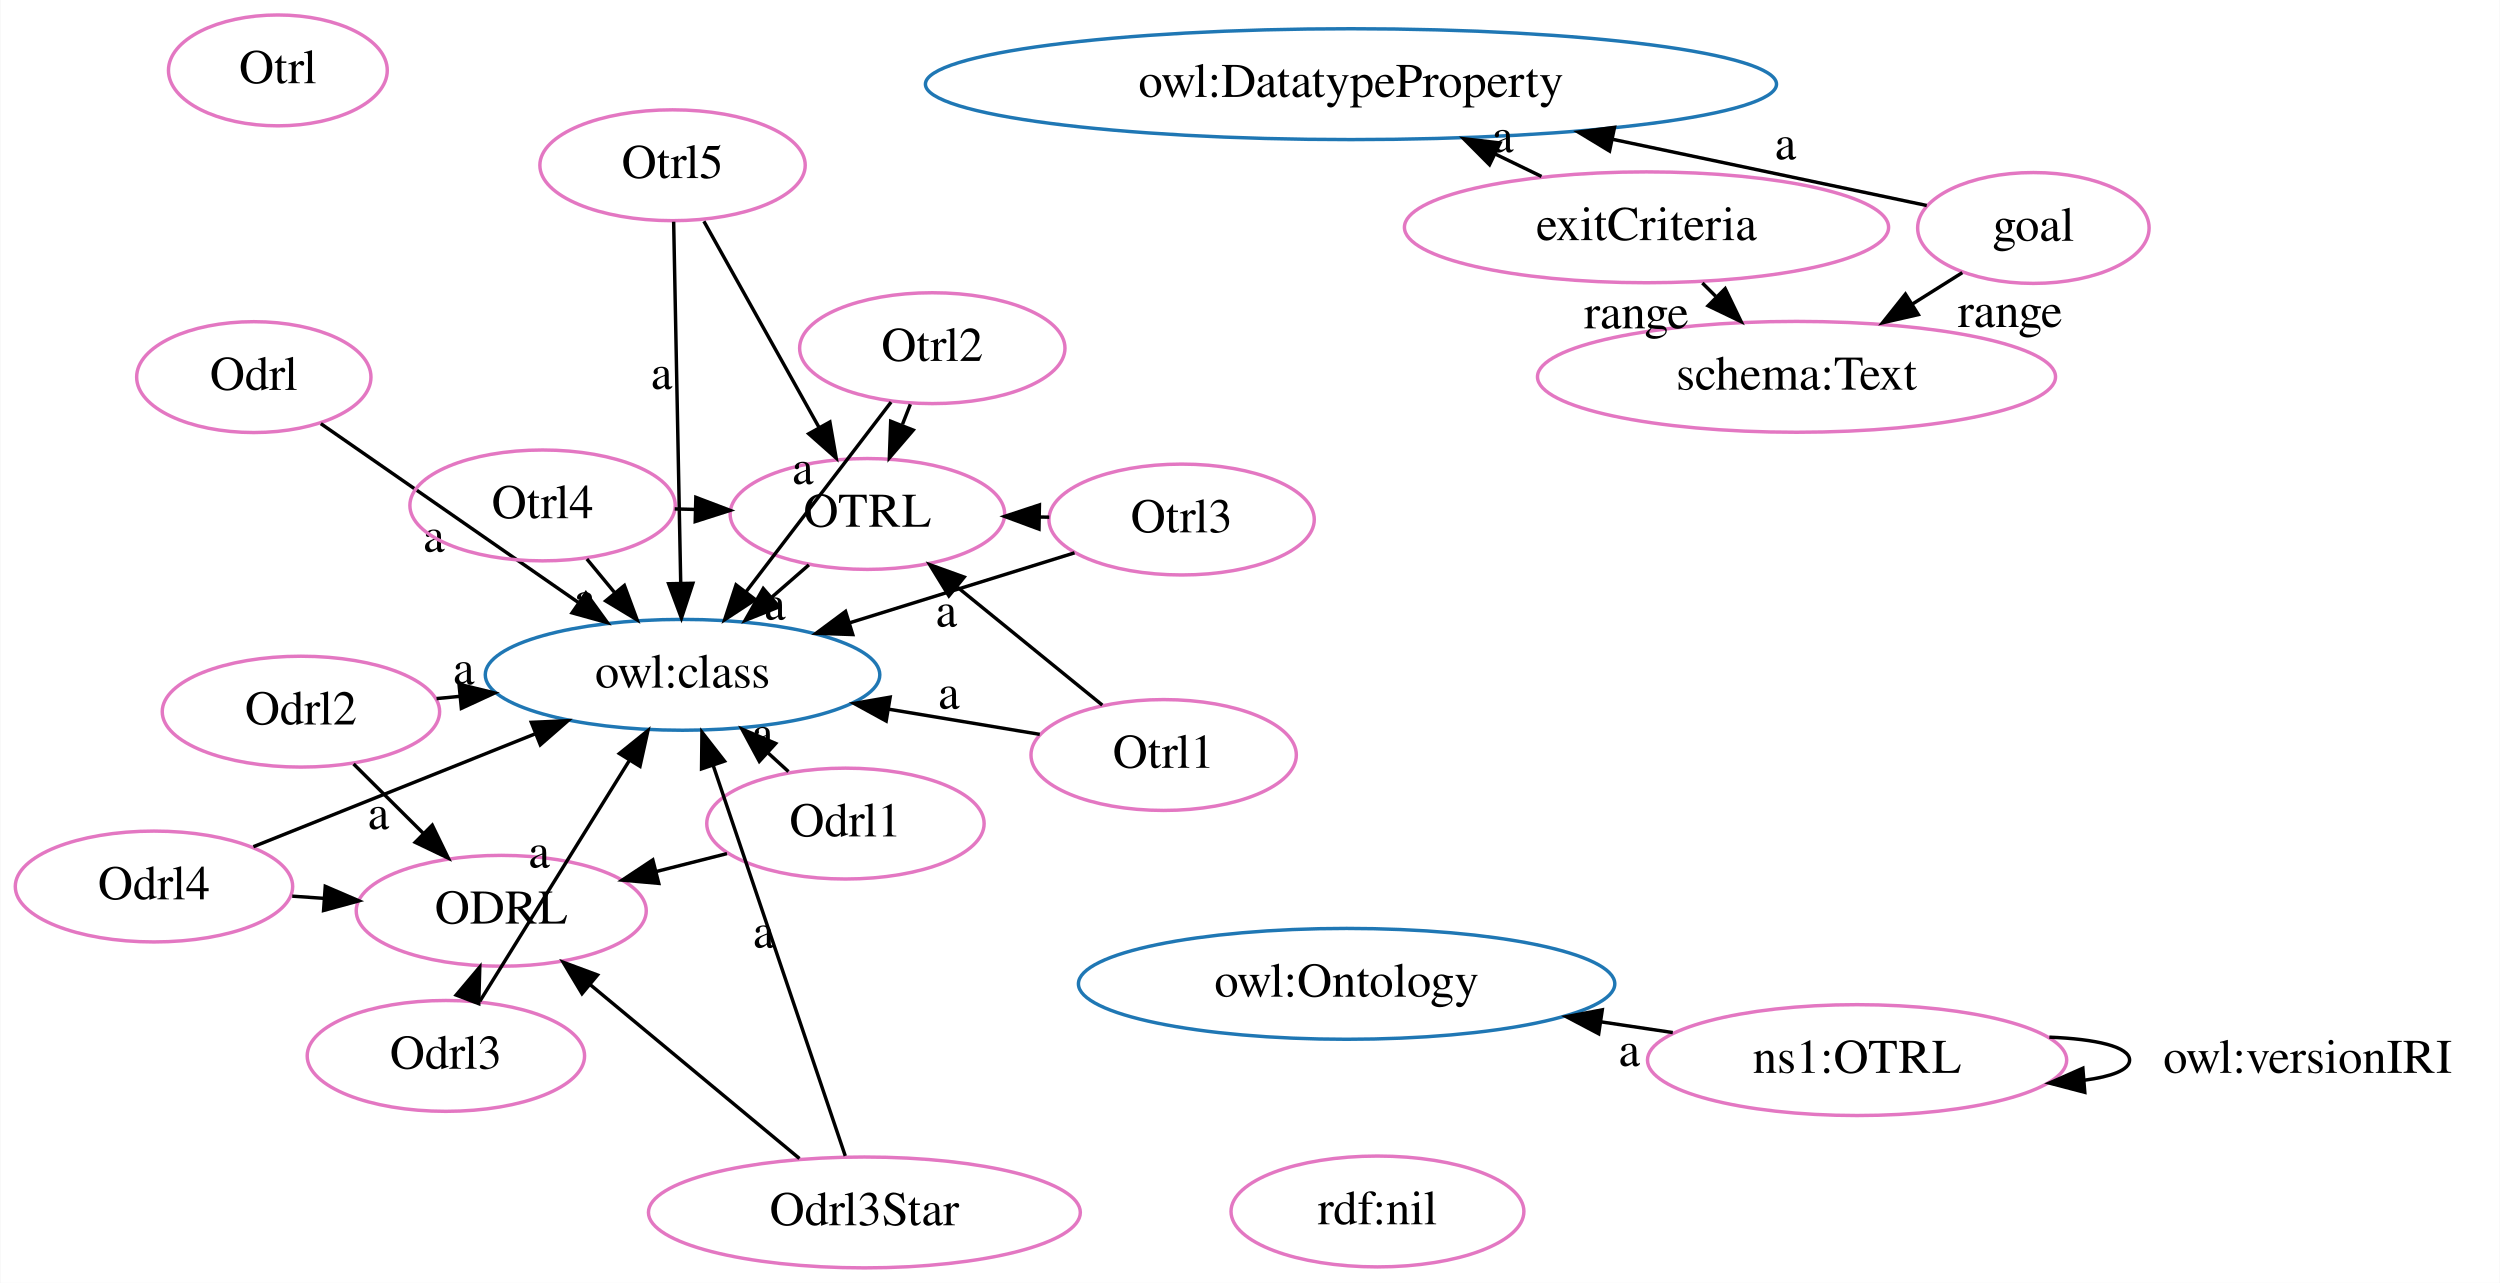
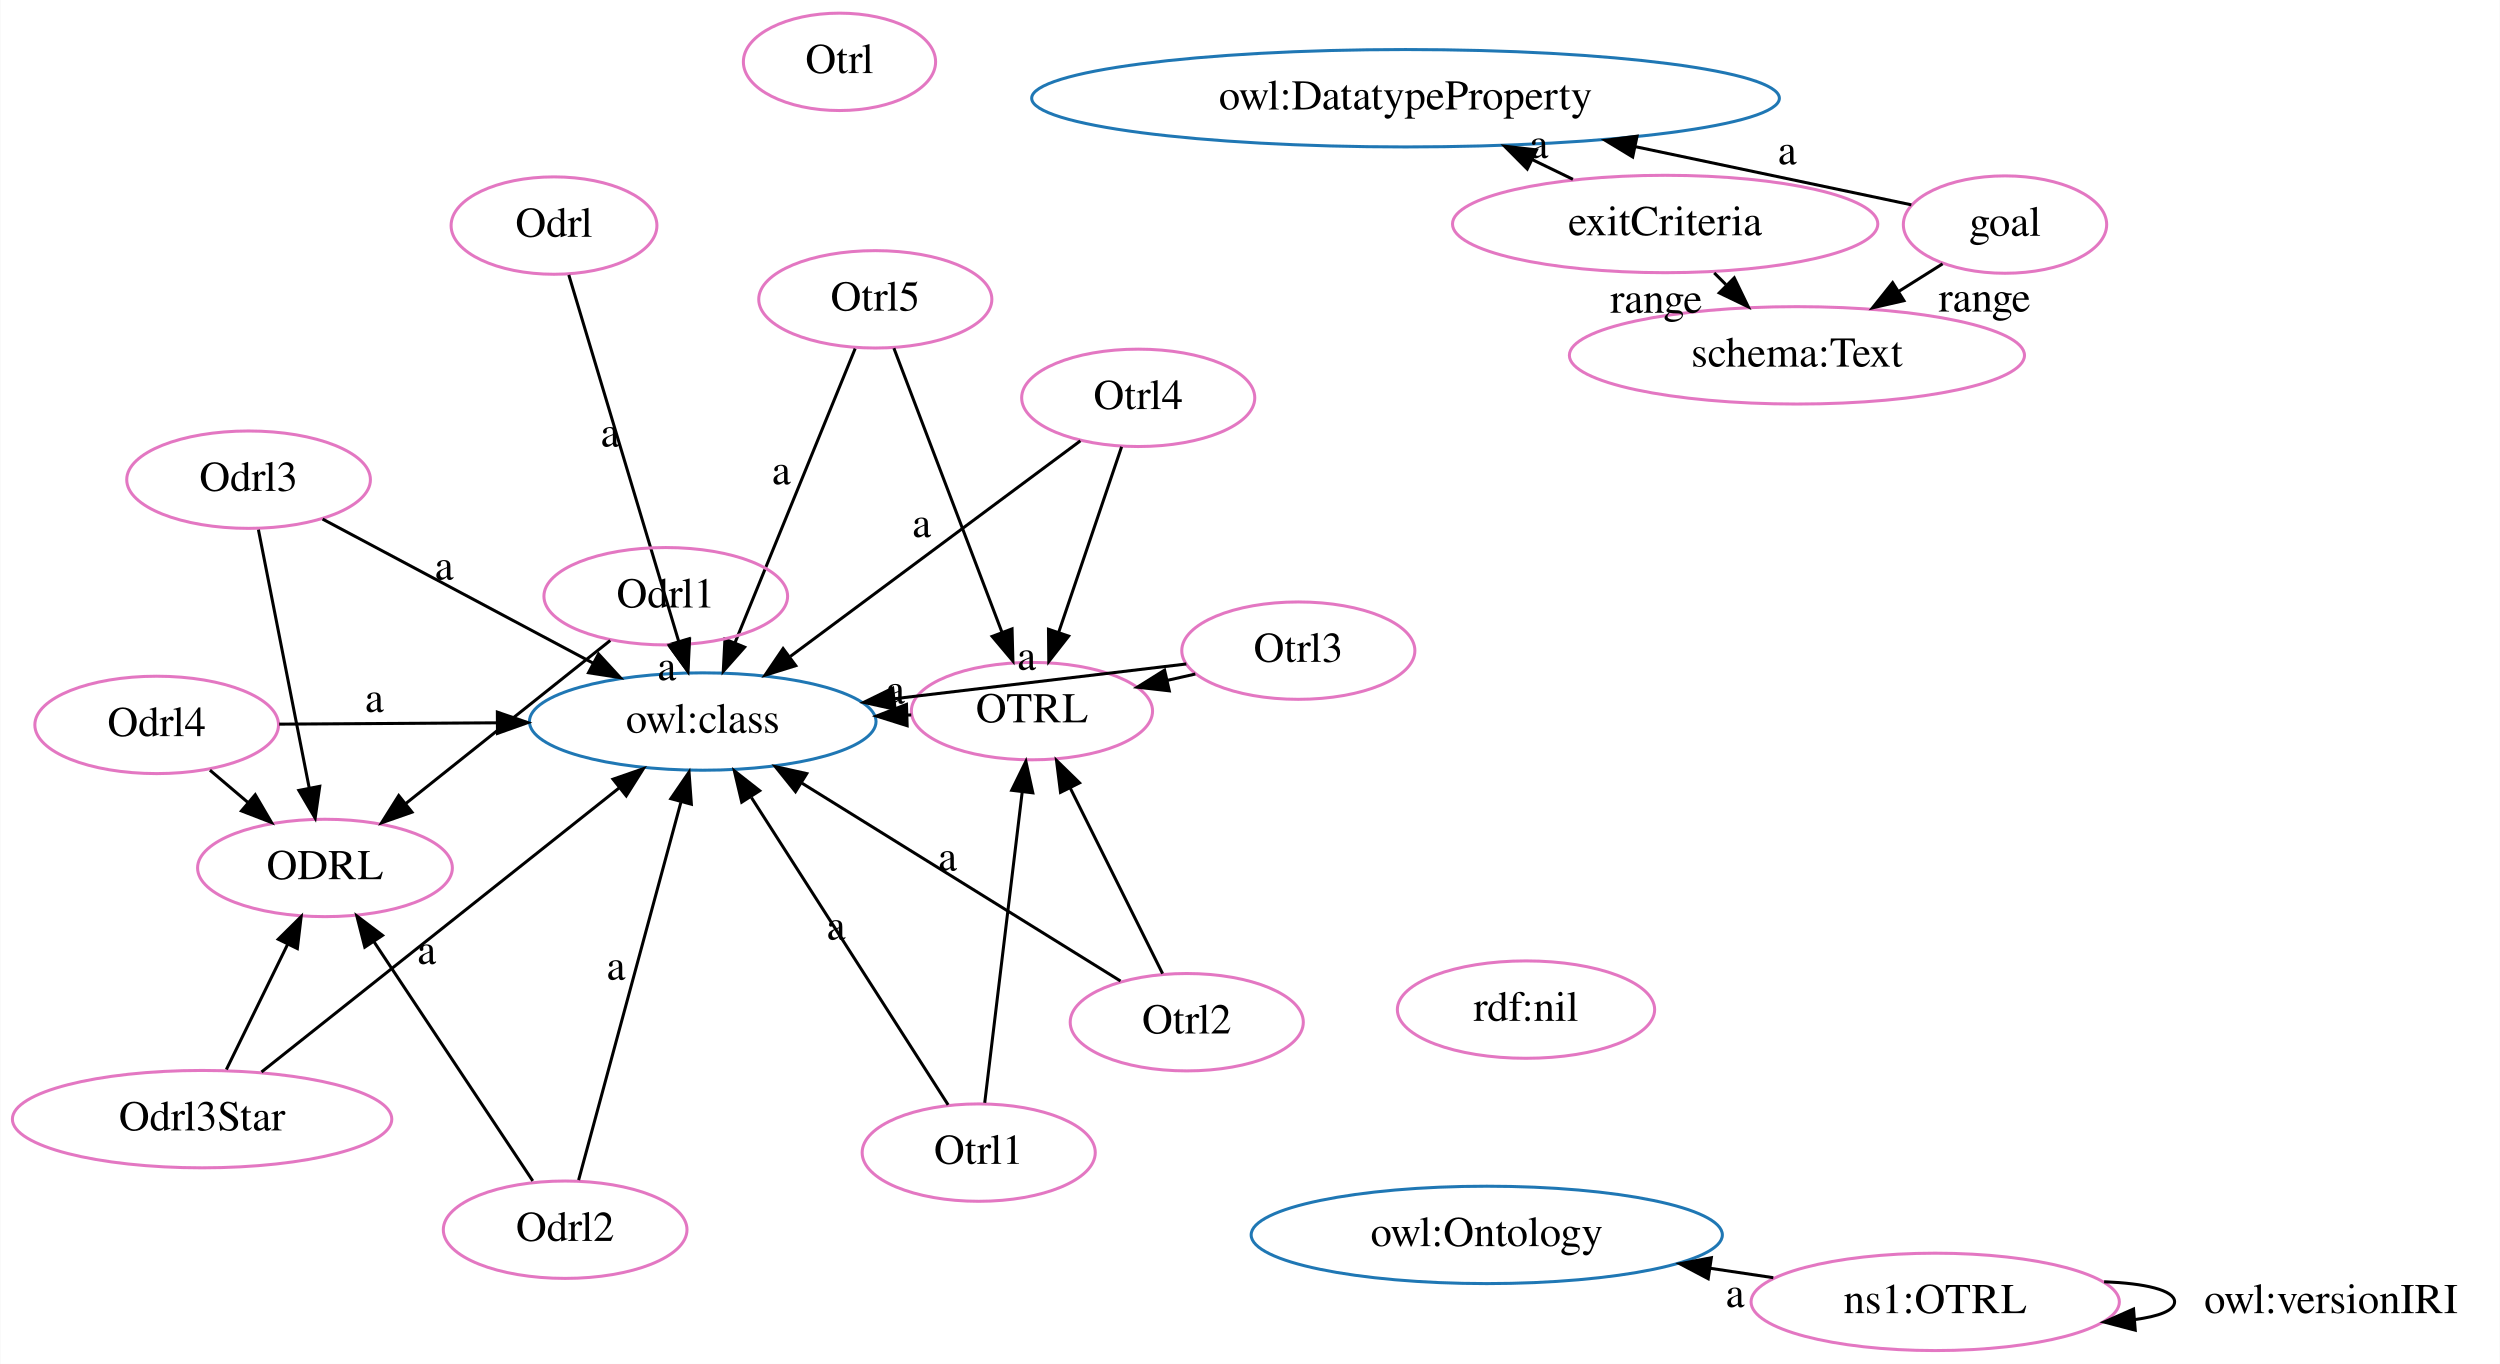
- <svg xmlns="http://www.w3.org/2000/svg" width="723pt" height="371pt" viewBox="0.00 0.00 722.76 371.00">
-   <g id="graph0" class="graph" transform="scale(1 1) rotate(0) translate(4 367)">
-     <polygon fill="white" stroke="transparent" points="-4,4 -4,-367 718.76,-367 718.76,4 -4,4" />
+ <svg xmlns="http://www.w3.org/2000/svg" width="823pt" height="449pt" viewBox="0.00 0.00 822.76 449.00">
+   <g id="graph0" class="graph" transform="scale(1 1) rotate(0) translate(4 445)">
+     <polygon fill="white" stroke="transparent" points="-4,4 -4,-445 818.76,-445 818.76,4 -4,4" />
    <g id="node1" class="node">
-       <ellipse fill="none" stroke="#1f77b4" cx="386.58" cy="-342.66" rx="123.07" ry="16.03" />
-       <text text-anchor="middle" x="386.58" y="-338.96" font-family="Times,serif" font-size="14.00">owl:DatatypeProperty</text>
+       <ellipse fill="none" stroke="#1f77b4" cx="485.32" cy="-38.47" rx="77.56" ry="16.03" />
+       <text text-anchor="middle" x="485.32" y="-34.77" font-family="Times,serif" font-size="14.00">owl:Ontology</text>
    </g>
    <g id="node2" class="node">
-       <ellipse fill="none" stroke="#e377c2" cx="246.73" cy="-218.36" rx="39.7" ry="16.03" />
-       <text text-anchor="middle" x="246.73" y="-214.66" font-family="Times,serif" font-size="14.00">OTRL</text>
+       <ellipse fill="none" stroke="#e377c2" cx="335.6" cy="-210.9" rx="39.7" ry="16.03" />
+       <text text-anchor="middle" x="335.6" y="-207.2" font-family="Times,serif" font-size="14.00">OTRL</text>
+     </g>
+     <g id="node3" class="node">
+       <ellipse fill="none" stroke="#1f77b4" cx="227.22" cy="-207.47" rx="57.05" ry="16.03" />
+       <text text-anchor="middle" x="227.22" y="-203.77" font-family="Times,serif" font-size="14.00">owl:class</text>
+     </g>
+     <g id="edge22" class="edge">
+       <path fill="none" stroke="black" d="M295.86,-209.64C295.39,-209.63 294.92,-209.61 294.45,-209.6" />
+       <polygon fill="black" stroke="black" points="294.51,-206.1 284.4,-209.28 294.29,-213.1 294.51,-206.1" />
+       <text text-anchor="middle" x="290.66" y="-213.42" font-family="Times,serif" font-size="14.00">a</text>
    </g>
    <g id="node4" class="node">
-       <ellipse fill="none" stroke="#1f77b4" cx="193.27" cy="-171.84" rx="57.05" ry="16.03" />
-       <text text-anchor="middle" x="193.27" y="-168.14" font-family="Times,serif" font-size="14.00">owl:class</text>
+       <ellipse fill="none" stroke="#1f77b4" cx="458.58" cy="-412.66" rx="123.07" ry="16.03" />
+       <text text-anchor="middle" x="458.58" y="-408.96" font-family="Times,serif" font-size="14.00">owl:DatatypeProperty</text>
+     </g>
+     <g id="node5" class="node">
+       <ellipse fill="none" stroke="#e377c2" cx="102.86" cy="-159.27" rx="41.94" ry="16.03" />
+       <text text-anchor="middle" x="102.86" y="-155.57" font-family="Times,serif" font-size="14.00">ODRL</text>
+     </g>
+     <g id="node6" class="node">
+       <ellipse fill="none" stroke="#e377c2" cx="178.26" cy="-370.74" rx="33.88" ry="16.03" />
+       <text text-anchor="middle" x="178.26" y="-367.04" font-family="Times,serif" font-size="14.00">Odrl</text>
+     </g>
+     <g id="edge9" class="edge">
+       <path fill="none" stroke="black" d="M183.13,-354.49C191.59,-326.28 209.07,-267.99 219.3,-233.89" />
+       <polygon fill="black" stroke="black" points="222.7,-234.73 222.22,-224.15 216,-232.72 222.7,-234.73" />
+       <text text-anchor="middle" x="196.72" y="-297.99" font-family="Times,serif" font-size="14.00">a</text>
+     </g>
+     <g id="node7" class="node">
+       <ellipse fill="none" stroke="#e377c2" cx="655.93" cy="-371.07" rx="33.47" ry="16.03" />
+       <text text-anchor="middle" x="655.93" y="-367.37" font-family="Times,serif" font-size="14.00">goal</text>
+     </g>
+     <g id="edge1" class="edge">
+       <path fill="none" stroke="black" d="M625.09,-377.57C600.83,-382.68 565.97,-390.03 534.41,-396.68" />
+       <polygon fill="black" stroke="black" points="533.36,-393.32 524.3,-398.81 534.8,-400.17 533.36,-393.32" />
+       <text text-anchor="middle" x="584.25" y="-390.92" font-family="Times,serif" font-size="14.00">a</text>
+     </g>
+     <g id="node9" class="node">
+       <ellipse fill="none" stroke="#e377c2" cx="587.43" cy="-328.02" rx="74.91" ry="16.03" />
+       <text text-anchor="middle" x="587.43" y="-324.32" font-family="Times,serif" font-size="14.00">schema:Text</text>
+     </g>
+     <g id="edge5" class="edge">
+       <path fill="none" stroke="black" d="M635.38,-358.15C630.84,-355.3 625.93,-352.21 621.03,-349.13" />
+       <polygon fill="black" stroke="black" points="622.65,-346.02 612.32,-343.66 618.93,-351.95 622.65,-346.02" />
+       <text text-anchor="middle" x="649.2" y="-342.44" font-family="Times,serif" font-size="14.00">range</text>
+     </g>
+     <g id="node8" class="node">
+       <ellipse fill="none" stroke="#e377c2" cx="284.03" cy="-346.46" rx="38.37" ry="16.03" />
+       <text text-anchor="middle" x="284.03" y="-342.76" font-family="Times,serif" font-size="14.00">Otrl5</text>
+     </g>
+     <g id="edge19" class="edge">
+       <path fill="none" stroke="black" d="M290.15,-330.37C298.94,-307.26 315.24,-264.41 325.75,-236.8" />
+       <polygon fill="black" stroke="black" points="329.05,-237.97 329.33,-227.38 322.5,-235.49 329.05,-237.97" />
+     </g>
+     <g id="edge2" class="edge">
+       <path fill="none" stroke="black" d="M277.4,-330.24C267.66,-306.41 249.39,-261.7 237.79,-233.31" />
+       <polygon fill="black" stroke="black" points="241.01,-231.95 233.98,-224.02 234.53,-234.6 241.01,-231.95" />
+       <text text-anchor="middle" x="253.09" y="-285.58" font-family="Times,serif" font-size="14.00">a</text>
+     </g>
+     <g id="node10" class="node">
+       <ellipse fill="none" stroke="#e377c2" cx="272.24" cy="-424.64" rx="31.64" ry="16.03" />
+       <text text-anchor="middle" x="272.24" y="-420.94" font-family="Times,serif" font-size="14.00">Otrl</text>
+     </g>
+     <g id="node11" class="node">
+       <ellipse fill="none" stroke="#e377c2" cx="632.95" cy="-16.42" rx="60.62" ry="16.03" />
+       <text text-anchor="middle" x="632.95" y="-12.72" font-family="Times,serif" font-size="14.00">ns1:OTRL</text>
+     </g>
+     <g id="edge12" class="edge">
+       <path fill="none" stroke="black" d="M579.65,-24.38C572.94,-25.38 565.98,-26.42 559.02,-27.46" />
+       <polygon fill="black" stroke="black" points="558.22,-24.04 548.85,-28.98 559.26,-30.96 558.22,-24.04" />
+       <text text-anchor="middle" x="567.08" y="-14.72" font-family="Times,serif" font-size="14.00">a</text>
    </g>
    <g id="edge7" class="edge">
-       <path fill="none" stroke="black" d="M229.81,-203.64C226.42,-200.69 222.78,-197.52 219.16,-194.37" />
-       <polygon fill="black" stroke="black" points="221.21,-191.51 211.37,-187.59 216.61,-196.8 221.21,-191.51" />
-       <text text-anchor="middle" x="219.98" y="-187.81" font-family="Times,serif" font-size="14.00">a</text>
-     </g>
-     <g id="node3" class="node">
-       <ellipse fill="none" stroke="#1f77b4" cx="385.32" cy="-82.47" rx="77.56" ry="16.03" />
-       <text text-anchor="middle" x="385.32" y="-78.77" font-family="Times,serif" font-size="14.00">owl:Ontology</text>
-     </g>
-     <g id="node5" class="node">
-       <ellipse fill="none" stroke="#e377c2" cx="140.84" cy="-103.6" rx="41.94" ry="16.03" />
-       <text text-anchor="middle" x="140.84" y="-99.9" font-family="Times,serif" font-size="14.00">ODRL</text>
-     </g>
-     <g id="node6" class="node">
-       <ellipse fill="none" stroke="#e377c2" cx="82.91" cy="-161.19" rx="40.11" ry="16.03" />
-       <text text-anchor="middle" x="82.91" y="-157.49" font-family="Times,serif" font-size="14.00">Odrl2</text>
-     </g>
-     <g id="edge1" class="edge">
-       <path fill="none" stroke="black" d="M122.13,-164.97C124.34,-165.19 126.59,-165.4 128.87,-165.62" />
-       <polygon fill="black" stroke="black" points="128.63,-169.12 138.92,-166.59 129.31,-162.15 128.63,-169.12" />
-       <text text-anchor="middle" x="130" y="-169.1" font-family="Times,serif" font-size="14.00">a</text>
+       <path fill="none" stroke="black" d="M688.55,-23.05C701.89,-22.53 711.76,-20.32 711.76,-16.42 711.76,-13.58 706.55,-11.64 698.58,-10.59" />
+       <polygon fill="black" stroke="black" points="698.8,-7.1 688.55,-9.78 698.24,-14.07 698.8,-7.1" />
+       <text text-anchor="middle" x="763.26" y="-12.72" font-family="Times,serif" font-size="14.00">owl:versionIRI</text>
+     </g>
+     <g id="node12" class="node">
+       <ellipse fill="none" stroke="#e377c2" cx="77.71" cy="-287.09" rx="40.11" ry="16.03" />
+       <text text-anchor="middle" x="77.71" y="-283.39" font-family="Times,serif" font-size="14.00">Odrl3</text>
+     </g>
+     <g id="edge8" class="edge">
+       <path fill="none" stroke="black" d="M102.07,-274.12C126.23,-261.25 163.54,-241.39 191.14,-226.69" />
+       <polygon fill="black" stroke="black" points="192.91,-229.71 200.09,-221.92 189.62,-223.53 192.91,-229.71" />
+       <text text-anchor="middle" x="142.1" y="-254.2" font-family="Times,serif" font-size="14.00">a</text>
+     </g>
+     <g id="edge3" class="edge">
+       <path fill="none" stroke="black" d="M80.95,-270.64C85.17,-249.16 92.62,-211.31 97.64,-185.77" />
+       <polygon fill="black" stroke="black" points="101.14,-186.14 99.63,-175.66 94.27,-184.79 101.14,-186.14" />
+     </g>
+     <g id="node13" class="node">
+       <ellipse fill="none" stroke="#e377c2" cx="181.93" cy="-40.18" rx="40.11" ry="16.03" />
+       <text text-anchor="middle" x="181.93" y="-36.48" font-family="Times,serif" font-size="14.00">Odrl2</text>
+     </g>
+     <g id="edge24" class="edge">
+       <path fill="none" stroke="black" d="M186.36,-56.52C194.18,-85.43 210.53,-145.83 220.01,-180.83" />
+       <polygon fill="black" stroke="black" points="216.72,-182.08 222.71,-190.81 223.48,-180.25 216.72,-182.08" />
+       <text text-anchor="middle" x="198.68" y="-122.48" font-family="Times,serif" font-size="14.00">a</text>
+     </g>
+     <g id="edge21" class="edge">
+       <path fill="none" stroke="black" d="M171.27,-56.24C157.81,-76.51 134.54,-111.55 118.93,-135.07" />
+       <polygon fill="black" stroke="black" points="115.97,-133.2 113.35,-143.46 121.8,-137.07 115.97,-133.2" />
+     </g>
+     <g id="node14" class="node">
+       <ellipse fill="none" stroke="#e377c2" cx="386.56" cy="-108.49" rx="38.37" ry="16.03" />
+       <text text-anchor="middle" x="386.56" y="-104.79" font-family="Times,serif" font-size="14.00">Otrl2</text>
    </g>
    <g id="edge20" class="edge">
-       <path fill="none" stroke="black" d="M98.13,-146.06C104.33,-139.89 111.63,-132.64 118.42,-125.88" />
-       <polygon fill="black" stroke="black" points="120.89,-128.36 125.52,-118.83 115.96,-123.4 120.89,-128.36" />
-     </g>
-     <g id="node7" class="node">
-       <ellipse fill="none" stroke="#e377c2" cx="240.38" cy="-128.82" rx="40.11" ry="16.03" />
-       <text text-anchor="middle" x="240.38" y="-125.12" font-family="Times,serif" font-size="14.00">Odrl1</text>
-     </g>
-     <g id="edge12" class="edge">
-       <path fill="none" stroke="black" d="M223.9,-143.86C222,-145.6 220.03,-147.4 218.04,-149.22" />
-       <polygon fill="black" stroke="black" points="215.48,-146.82 210.46,-156.14 220.2,-151.99 215.48,-146.82" />
-       <text text-anchor="middle" x="216.47" y="-150.34" font-family="Times,serif" font-size="14.00">a</text>
+       <path fill="none" stroke="black" d="M378.6,-124.49C370.46,-140.85 357.69,-166.51 348.18,-185.62" />
+       <polygon fill="black" stroke="black" points="345,-184.16 343.68,-194.67 351.26,-187.28 345,-184.16" />
+     </g>
+     <g id="edge23" class="edge">
+       <path fill="none" stroke="black" d="M364.74,-122.05C337.67,-138.87 291.26,-167.7 259.92,-187.16" />
+       <polygon fill="black" stroke="black" points="257.76,-184.38 251.12,-192.63 261.46,-190.33 257.76,-184.38" />
+       <text text-anchor="middle" x="307.83" y="-158.4" font-family="Times,serif" font-size="14.00">a</text>
+     </g>
+     <g id="node15" class="node">
+       <ellipse fill="none" stroke="#e377c2" cx="62.41" cy="-76.58" rx="62.45" ry="16.03" />
+       <text text-anchor="middle" x="62.41" y="-72.88" font-family="Times,serif" font-size="14.00">Odrl3Star</text>
+     </g>
+     <g id="edge25" class="edge">
+       <path fill="none" stroke="black" d="M81.96,-92.1C111.2,-115.33 166.44,-159.2 199.73,-185.64" />
+       <polygon fill="black" stroke="black" points="197.69,-188.49 207.69,-191.96 202.04,-183 197.69,-188.49" />
+       <text text-anchor="middle" x="136.35" y="-127.67" font-family="Times,serif" font-size="14.00">a</text>
+     </g>
+     <g id="edge13" class="edge">
+       <path fill="none" stroke="black" d="M70.4,-92.91C76.14,-104.66 83.99,-120.71 90.54,-134.08" />
+       <polygon fill="black" stroke="black" points="87.48,-135.8 95.02,-143.25 93.77,-132.73 87.48,-135.8" />
+     </g>
+     <g id="node16" class="node">
+       <ellipse fill="none" stroke="#e377c2" cx="498.24" cy="-112.64" rx="42.35" ry="16.03" />
+       <text text-anchor="middle" x="498.24" y="-108.94" font-family="Times,serif" font-size="14.00">rdf:nil</text>
+     </g>
+     <g id="node17" class="node">
+       <ellipse fill="none" stroke="#e377c2" cx="318.07" cy="-65.56" rx="38.37" ry="16.03" />
+       <text text-anchor="middle" x="318.07" y="-61.86" font-family="Times,serif" font-size="14.00">Otrl1</text>
+     </g>
+     <g id="edge4" class="edge">
+       <path fill="none" stroke="black" d="M320.05,-81.95C323.05,-106.81 328.78,-154.31 332.38,-184.2" />
+       <polygon fill="black" stroke="black" points="328.93,-184.84 333.6,-194.35 335.88,-184 328.93,-184.84" />
+     </g>
+     <g id="edge11" class="edge">
+       <path fill="none" stroke="black" d="M308,-81.29C292.33,-105.77 261.95,-153.22 243.25,-182.44" />
+       <polygon fill="black" stroke="black" points="240.06,-180.93 237.62,-191.24 245.96,-184.7 240.06,-180.93" />
+       <text text-anchor="middle" x="271.12" y="-135.66" font-family="Times,serif" font-size="14.00">a</text>
+     </g>
+     <g id="node18" class="node">
+       <ellipse fill="none" stroke="#e377c2" cx="544.05" cy="-371.26" rx="70.01" ry="16.03" />
+       <text text-anchor="middle" x="544.05" y="-367.56" font-family="Times,serif" font-size="14.00">exitCriteria</text>
+     </g>
+     <g id="edge14" class="edge">
+       <path fill="none" stroke="black" d="M513.68,-385.97C509.35,-388.07 504.83,-390.26 500.33,-392.44" />
+       <polygon fill="black" stroke="black" points="498.65,-389.36 491.18,-396.87 501.7,-395.66 498.65,-389.36" />
+       <text text-anchor="middle" x="502.5" y="-393.01" font-family="Times,serif" font-size="14.00">a</text>
+     </g>
+     <g id="edge18" class="edge">
+       <path fill="none" stroke="black" d="M560.2,-355.16C561.46,-353.9 562.75,-352.62 564.04,-351.33" />
+       <polygon fill="black" stroke="black" points="566.8,-353.53 571.41,-343.99 561.86,-348.57 566.8,-353.53" />
+       <text text-anchor="middle" x="541.12" y="-342.04" font-family="Times,serif" font-size="14.00">range</text>
+     </g>
+     <g id="node19" class="node">
+       <ellipse fill="none" stroke="#e377c2" cx="423.29" cy="-230.81" rx="38.37" ry="16.03" />
+       <text text-anchor="middle" x="423.29" y="-227.11" font-family="Times,serif" font-size="14.00">Otrl3</text>
+     </g>
+     <g id="edge6" class="edge">
+       <path fill="none" stroke="black" d="M389.38,-223.11C386.35,-222.43 383.25,-221.72 380.14,-221.02" />
+       <polygon fill="black" stroke="black" points="380.81,-217.58 370.28,-218.78 379.26,-224.4 380.81,-217.58" />
    </g>
    <g id="edge15" class="edge">
-       <path fill="none" stroke="black" d="M206.12,-120.14C199.55,-118.47 192.57,-116.71 185.72,-114.97" />
-       <polygon fill="black" stroke="black" points="186.39,-111.53 175.83,-112.47 184.67,-118.32 186.39,-111.53" />
-     </g>
-     <g id="node8" class="node">
-       <ellipse fill="none" stroke="#e377c2" cx="69.28" cy="-257.94" rx="33.88" ry="16.03" />
-       <text text-anchor="middle" x="69.28" y="-254.24" font-family="Times,serif" font-size="14.00">Odrl</text>
-     </g>
-     <g id="edge23" class="edge">
-       <path fill="none" stroke="black" d="M88.66,-244.48C108.58,-230.64 139.9,-208.9 163.08,-192.8" />
-       <polygon fill="black" stroke="black" points="165.31,-195.51 171.53,-186.94 161.32,-189.76 165.31,-195.51" />
-       <text text-anchor="middle" x="121.37" y="-207.44" font-family="Times,serif" font-size="14.00">a</text>
-     </g>
-     <g id="node9" class="node">
-       <ellipse fill="none" stroke="#e377c2" cx="152.79" cy="-220.83" rx="38.37" ry="16.03" />
-       <text text-anchor="middle" x="152.79" y="-217.13" font-family="Times,serif" font-size="14.00">Otrl4</text>
+       <path fill="none" stroke="black" d="M386.41,-226.42C359.38,-223.21 322.03,-218.76 290.3,-214.98" />
+       <polygon fill="black" stroke="black" points="290.56,-211.49 280.22,-213.78 289.74,-218.44 290.56,-211.49" />
+       <text text-anchor="middle" x="333.86" y="-224.5" font-family="Times,serif" font-size="14.00">a</text>
+     </g>
+     <g id="node20" class="node">
+       <ellipse fill="none" stroke="#e377c2" cx="47.46" cy="-206.36" rx="40.11" ry="16.03" />
+       <text text-anchor="middle" x="47.46" y="-202.66" font-family="Times,serif" font-size="14.00">Odrl4</text>
+     </g>
+     <g id="edge16" class="edge">
+       <path fill="none" stroke="black" d="M87.8,-206.61C108.91,-206.74 135.31,-206.9 159.45,-207.05" />
+       <polygon fill="black" stroke="black" points="159.61,-210.56 169.63,-207.12 159.65,-203.56 159.61,-210.56" />
+       <text text-anchor="middle" x="119.13" y="-210.63" font-family="Times,serif" font-size="14.00">a</text>
    </g>
    <g id="edge10" class="edge">
-       <path fill="none" stroke="black" d="M191,-219.82C192.98,-219.77 194.98,-219.72 196.99,-219.67" />
-       <polygon fill="black" stroke="black" points="197.12,-223.17 207.03,-219.4 196.94,-216.17 197.12,-223.17" />
-     </g>
-     <g id="edge2" class="edge">
-       <path fill="none" stroke="black" d="M165.6,-205.33C168.13,-202.26 170.84,-198.98 173.55,-195.71" />
-       <polygon fill="black" stroke="black" points="176.45,-197.68 180.13,-187.74 171.06,-193.22 176.45,-197.68" />
-       <text text-anchor="middle" x="165.07" y="-189.32" font-family="Times,serif" font-size="14.00">a</text>
-     </g>
-     <g id="node10" class="node">
-       <ellipse fill="none" stroke="#e377c2" cx="245.86" cy="-16.36" rx="62.45" ry="16.03" />
-       <text text-anchor="middle" x="245.86" y="-12.66" font-family="Times,serif" font-size="14.00">Odrl3Star</text>
-     </g>
-     <g id="edge13" class="edge">
-       <path fill="none" stroke="black" d="M240.33,-32.71C231.24,-59.58 213.06,-113.33 202.15,-145.59" />
-       <polygon fill="black" stroke="black" points="198.77,-144.65 198.88,-155.25 205.4,-146.89 198.77,-144.65" />
-       <text text-anchor="middle" x="216.74" y="-92.95" font-family="Times,serif" font-size="14.00">a</text>
-     </g>
-     <g id="edge5" class="edge">
-       <path fill="none" stroke="black" d="M227.08,-31.96C210.22,-45.96 185.32,-66.65 166.61,-82.2" />
-       <polygon fill="black" stroke="black" points="164.2,-79.64 158.75,-88.72 168.68,-85.03 164.2,-79.64" />
-     </g>
-     <g id="node11" class="node">
-       <ellipse fill="none" stroke="#e377c2" cx="190.38" cy="-319.21" rx="38.37" ry="16.03" />
-       <text text-anchor="middle" x="190.38" y="-315.51" font-family="Times,serif" font-size="14.00">Otrl5</text>
-     </g>
-     <g id="edge24" class="edge">
-       <path fill="none" stroke="black" d="M199.44,-303.01C208.43,-286.91 222.35,-262 232.76,-243.36" />
-       <polygon fill="black" stroke="black" points="235.88,-244.96 237.7,-234.53 229.77,-241.55 235.88,-244.96" />
-     </g>
-     <g id="edge14" class="edge">
-       <path fill="none" stroke="black" d="M190.7,-302.87C191.2,-277.65 192.15,-228.94 192.74,-198.54" />
-       <polygon fill="black" stroke="black" points="196.25,-198.31 192.95,-188.25 189.25,-198.18 196.25,-198.31" />
-       <text text-anchor="middle" x="187.22" y="-254.51" font-family="Times,serif" font-size="14.00">a</text>
-     </g>
-     <g id="node12" class="node">
-       <ellipse fill="none" stroke="#e377c2" cx="124.83" cy="-61.63" rx="40.11" ry="16.03" />
-       <text text-anchor="middle" x="124.83" y="-57.93" font-family="Times,serif" font-size="14.00">Odrl3</text>
-     </g>
-     <g id="edge3" class="edge">
-       <path fill="none" stroke="black" d="M134.64,-77.42C145.96,-95.65 164.71,-125.85 177.96,-147.18" />
-       <polygon fill="black" stroke="black" points="175.01,-149.07 183.26,-155.72 180.96,-145.38 175.01,-149.07" />
-       <text text-anchor="middle" x="151.8" y="-116.1" font-family="Times,serif" font-size="14.00">a</text>
-     </g>
-     <g id="edge6" class="edge">
-       <path fill="none" stroke="black" d="M130.97,-77.74C131.01,-77.83 131.05,-77.93 131.09,-78.03" />
-       <polygon fill="black" stroke="black" points="127.8,-79.23 134.63,-87.33 134.34,-76.74 127.8,-79.23" />
-     </g>
-     <g id="node13" class="node">
-       <ellipse fill="none" stroke="#e377c2" cx="332.41" cy="-148.65" rx="38.37" ry="16.03" />
-       <text text-anchor="middle" x="332.41" y="-144.95" font-family="Times,serif" font-size="14.00">Otrl1</text>
-     </g>
-     <g id="edge18" class="edge">
-       <path fill="none" stroke="black" d="M314.66,-163.09C302.56,-172.94 286.34,-186.13 272.79,-197.16" />
-       <polygon fill="black" stroke="black" points="270.3,-194.67 264.75,-203.7 274.72,-200.1 270.3,-194.67" />
+       <path fill="none" stroke="black" d="M64.99,-191.46C68.93,-188.11 73.19,-184.49 77.38,-180.93" />
+       <polygon fill="black" stroke="black" points="79.9,-183.38 85.25,-174.24 75.37,-178.05 79.9,-183.38" />
+     </g>
+     <g id="node21" class="node">
+       <ellipse fill="none" stroke="#e377c2" cx="370.58" cy="-314.03" rx="38.37" ry="16.03" />
+       <text text-anchor="middle" x="370.58" y="-310.33" font-family="Times,serif" font-size="14.00">Otrl4</text>
+     </g>
+     <g id="edge27" class="edge">
+       <path fill="none" stroke="black" d="M365.11,-297.92C359.57,-281.59 350.92,-256.07 344.41,-236.88" />
+       <polygon fill="black" stroke="black" points="347.67,-235.59 341.14,-227.24 341.04,-237.84 347.67,-235.59" />
    </g>
    <g id="edge17" class="edge">
-       <path fill="none" stroke="black" d="M296.58,-154.62C283.3,-156.84 267.85,-159.41 253.01,-161.88" />
-       <polygon fill="black" stroke="black" points="252.16,-158.48 242.87,-163.57 253.31,-165.38 252.16,-158.48" />
-       <text text-anchor="middle" x="270.3" y="-162.05" font-family="Times,serif" font-size="14.00">a</text>
-     </g>
-     <g id="node14" class="node">
-       <ellipse fill="none" stroke="#e377c2" cx="76.24" cy="-346.64" rx="31.64" ry="16.03" />
-       <text text-anchor="middle" x="76.24" y="-342.94" font-family="Times,serif" font-size="14.00">Otrl</text>
-     </g>
-     <g id="node15" class="node">
-       <ellipse fill="none" stroke="#e377c2" cx="394.24" cy="-16.64" rx="42.35" ry="16.03" />
-       <text text-anchor="middle" x="394.24" y="-12.94" font-family="Times,serif" font-size="14.00">rdf:nil</text>
-     </g>
-     <g id="node16" class="node">
-       <ellipse fill="none" stroke="#e377c2" cx="40.41" cy="-110.62" rx="40.11" ry="16.03" />
-       <text text-anchor="middle" x="40.41" y="-106.92" font-family="Times,serif" font-size="14.00">Odrl4</text>
-     </g>
-     <g id="edge8" class="edge">
-       <path fill="none" stroke="black" d="M69.16,-122.14C92.09,-131.32 124.55,-144.32 150.52,-154.72" />
-       <polygon fill="black" stroke="black" points="149.54,-158.1 160.13,-158.57 152.14,-151.6 149.54,-158.1" />
-       <text text-anchor="middle" x="105.34" y="-127.23" font-family="Times,serif" font-size="14.00">a</text>
-     </g>
-     <g id="edge4" class="edge">
-       <path fill="none" stroke="black" d="M80.39,-107.83C83.36,-107.62 86.39,-107.41 89.42,-107.2" />
-       <polygon fill="black" stroke="black" points="89.95,-110.67 99.68,-106.48 89.46,-103.69 89.95,-110.67" />
-     </g>
-     <g id="node17" class="node">
-       <ellipse fill="none" stroke="#e377c2" cx="532.95" cy="-60.42" rx="60.62" ry="16.03" />
-       <text text-anchor="middle" x="532.95" y="-56.72" font-family="Times,serif" font-size="14.00">ns1:OTRL</text>
-     </g>
-     <g id="edge9" class="edge">
-       <path fill="none" stroke="black" d="M479.65,-68.38C472.94,-69.38 465.98,-70.42 459.02,-71.46" />
-       <polygon fill="black" stroke="black" points="458.22,-68.04 448.85,-72.98 459.26,-74.96 458.22,-68.04" />
-       <text text-anchor="middle" x="467.08" y="-58.72" font-family="Times,serif" font-size="14.00">a</text>
-     </g>
-     <g id="edge22" class="edge">
-       <path fill="none" stroke="black" d="M588.55,-67.05C601.89,-66.53 611.76,-64.32 611.76,-60.42 611.76,-57.58 606.55,-55.64 598.58,-54.59" />
-       <polygon fill="black" stroke="black" points="598.8,-51.1 588.55,-53.78 598.24,-58.07 598.8,-51.1" />
-       <text text-anchor="middle" x="663.26" y="-56.72" font-family="Times,serif" font-size="14.00">owl:versionIRI</text>
-     </g>
-     <g id="node18" class="node">
-       <ellipse fill="none" stroke="#e377c2" cx="337.6" cy="-216.75" rx="38.37" ry="16.03" />
-       <text text-anchor="middle" x="337.6" y="-213.05" font-family="Times,serif" font-size="14.00">Otrl3</text>
-     </g>
-     <g id="edge16" class="edge">
-       <path fill="none" stroke="black" d="M299.32,-217.43C298.39,-217.45 297.45,-217.46 296.51,-217.48" />
-       <polygon fill="black" stroke="black" points="296.35,-213.98 286.42,-217.66 296.48,-220.98 296.35,-213.98" />
-     </g>
-     <g id="edge21" class="edge">
-       <path fill="none" stroke="black" d="M306.63,-207.12C287.67,-201.22 263,-193.54 241.52,-186.86" />
-       <polygon fill="black" stroke="black" points="242.49,-183.49 231.9,-183.86 240.41,-190.18 242.49,-183.49" />
-       <text text-anchor="middle" x="269.58" y="-185.79" font-family="Times,serif" font-size="14.00">a</text>
-     </g>
-     <g id="node19" class="node">
-       <ellipse fill="none" stroke="#e377c2" cx="265.5" cy="-266.31" rx="38.37" ry="16.03" />
-       <text text-anchor="middle" x="265.5" y="-262.61" font-family="Times,serif" font-size="14.00">Otrl2</text>
-     </g>
-     <g id="edge19" class="edge">
-       <path fill="none" stroke="black" d="M259.15,-250.08C258.41,-248.2 257.65,-246.26 256.88,-244.3" />
-       <polygon fill="black" stroke="black" points="259.98,-242.61 253.08,-234.58 253.47,-245.17 259.98,-242.61" />
-     </g>
-     <g id="edge11" class="edge">
-       <path fill="none" stroke="black" d="M253.58,-250.71C242.14,-235.76 224.72,-212.98 211.54,-195.74" />
-       <polygon fill="black" stroke="black" points="214.31,-193.6 205.45,-187.78 208.75,-197.85 214.31,-193.6" />
-       <text text-anchor="middle" x="228.06" y="-227.03" font-family="Times,serif" font-size="14.00">a</text>
-     </g>
-     <g id="node20" class="node">
-       <ellipse fill="none" stroke="#e377c2" cx="583.93" cy="-301.07" rx="33.47" ry="16.03" />
-       <text text-anchor="middle" x="583.93" y="-297.37" font-family="Times,serif" font-size="14.00">goal</text>
-     </g>
-     <g id="edge25" class="edge">
-       <path fill="none" stroke="black" d="M553.09,-307.57C528.83,-312.68 493.97,-320.03 462.41,-326.68" />
-       <polygon fill="black" stroke="black" points="461.36,-323.32 452.3,-328.81 462.8,-330.17 461.36,-323.32" />
-       <text text-anchor="middle" x="512.25" y="-320.92" font-family="Times,serif" font-size="14.00">a</text>
-     </g>
-     <g id="node21" class="node">
-       <ellipse fill="none" stroke="#e377c2" cx="515.43" cy="-258.02" rx="74.91" ry="16.03" />
-       <text text-anchor="middle" x="515.43" y="-254.32" font-family="Times,serif" font-size="14.00">schema:Text</text>
+       <path fill="none" stroke="black" d="M351.54,-299.88C327.11,-281.72 284.48,-250.04 256.06,-228.91" />
+       <polygon fill="black" stroke="black" points="257.84,-225.87 247.73,-222.72 253.67,-231.49 257.84,-225.87" />
+       <text text-anchor="middle" x="299.3" y="-268.2" font-family="Times,serif" font-size="14.00">a</text>
+     </g>
+     <g id="node22" class="node">
+       <ellipse fill="none" stroke="#e377c2" cx="215.05" cy="-248.72" rx="40.11" ry="16.03" />
+       <text text-anchor="middle" x="215.05" y="-245.02" font-family="Times,serif" font-size="14.00">Odrl1</text>
+     </g>
+     <g id="edge28" class="edge">
+       <path fill="none" stroke="black" d="M219.86,-232.42C219.89,-232.33 219.91,-232.24 219.94,-232.15" />
+       <polygon fill="black" stroke="black" points="222.89,-234.51 222.37,-223.93 216.18,-232.53 222.89,-234.51" />
+       <text text-anchor="middle" x="215.4" y="-221.09" font-family="Times,serif" font-size="14.00">a</text>
    </g>
    <g id="edge26" class="edge">
-       <path fill="none" stroke="black" d="M563.38,-288.15C558.84,-285.3 553.93,-282.21 549.03,-279.13" />
-       <polygon fill="black" stroke="black" points="550.65,-276.02 540.32,-273.66 546.93,-281.95 550.65,-276.02" />
-       <text text-anchor="middle" x="577.2" y="-272.44" font-family="Times,serif" font-size="14.00">range</text>
-     </g>
-     <g id="node22" class="node">
-       <ellipse fill="none" stroke="#e377c2" cx="472.05" cy="-301.26" rx="70.01" ry="16.03" />
-       <text text-anchor="middle" x="472.05" y="-297.56" font-family="Times,serif" font-size="14.00">exitCriteria</text>
-     </g>
-     <g id="edge27" class="edge">
-       <path fill="none" stroke="black" d="M441.68,-315.97C437.35,-318.07 432.83,-320.26 428.33,-322.44" />
-       <polygon fill="black" stroke="black" points="426.65,-319.36 419.18,-326.87 429.7,-325.66 426.65,-319.36" />
-       <text text-anchor="middle" x="430.5" y="-323.01" font-family="Times,serif" font-size="14.00">a</text>
-     </g>
-     <g id="edge28" class="edge">
-       <path fill="none" stroke="black" d="M488.2,-285.16C489.46,-283.9 490.75,-282.62 492.04,-281.33" />
-       <polygon fill="black" stroke="black" points="494.8,-283.53 499.41,-273.99 489.86,-278.57 494.8,-283.53" />
-       <text text-anchor="middle" x="469.12" y="-272.04" font-family="Times,serif" font-size="14.00">range</text>
+       <path fill="none" stroke="black" d="M196.77,-234.15C178.46,-219.55 150.1,-196.93 129.33,-180.37" />
+       <polygon fill="black" stroke="black" points="131.5,-177.63 121.5,-174.13 127.14,-183.1 131.5,-177.63" />
    </g>
  </g>
</svg>
